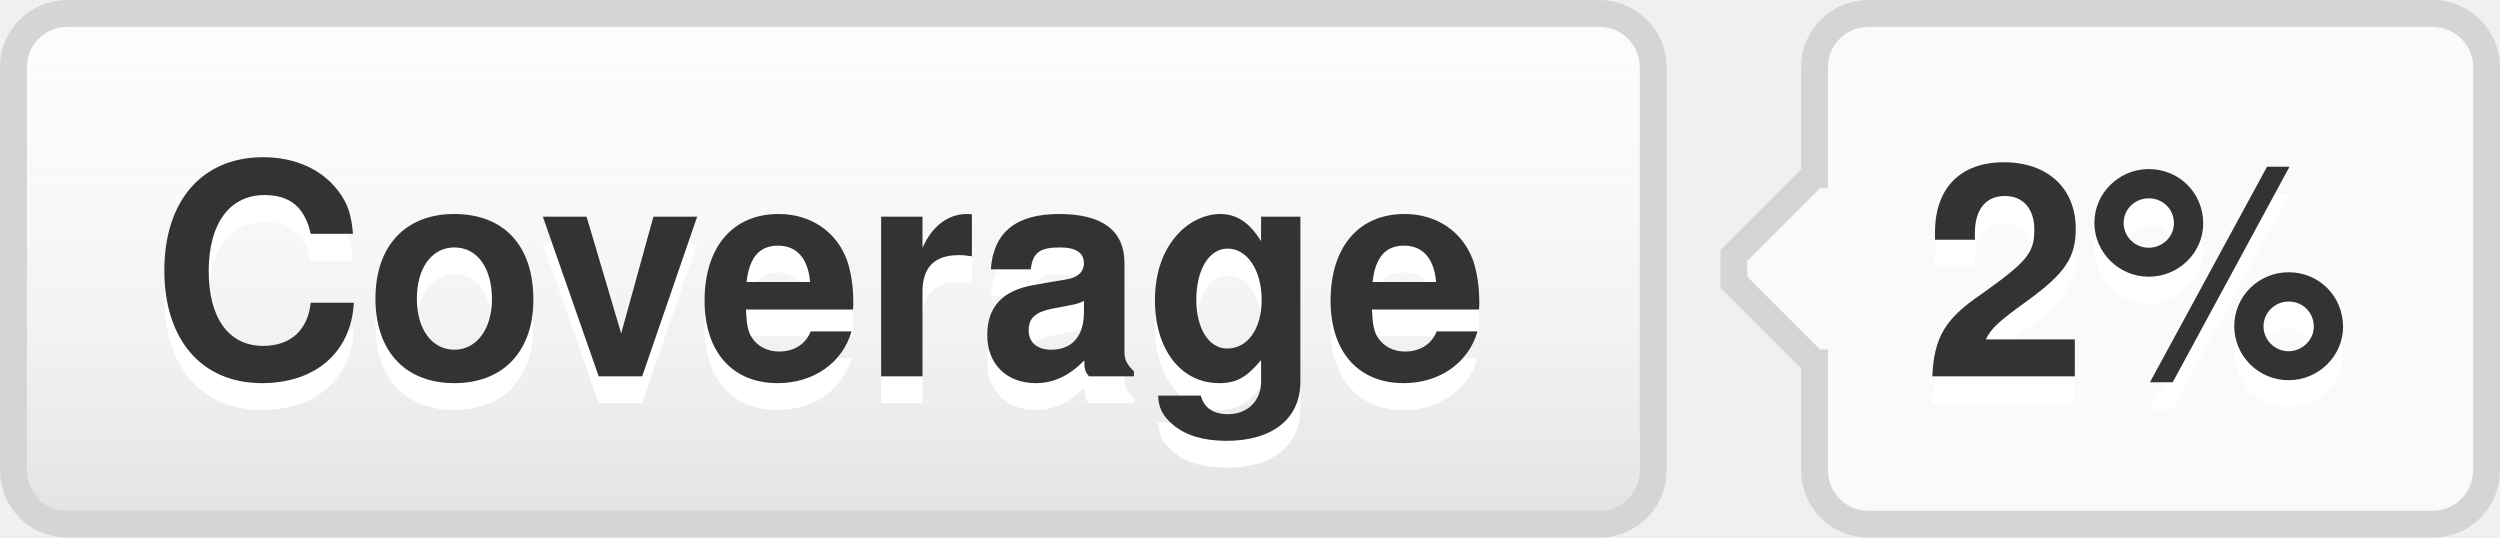
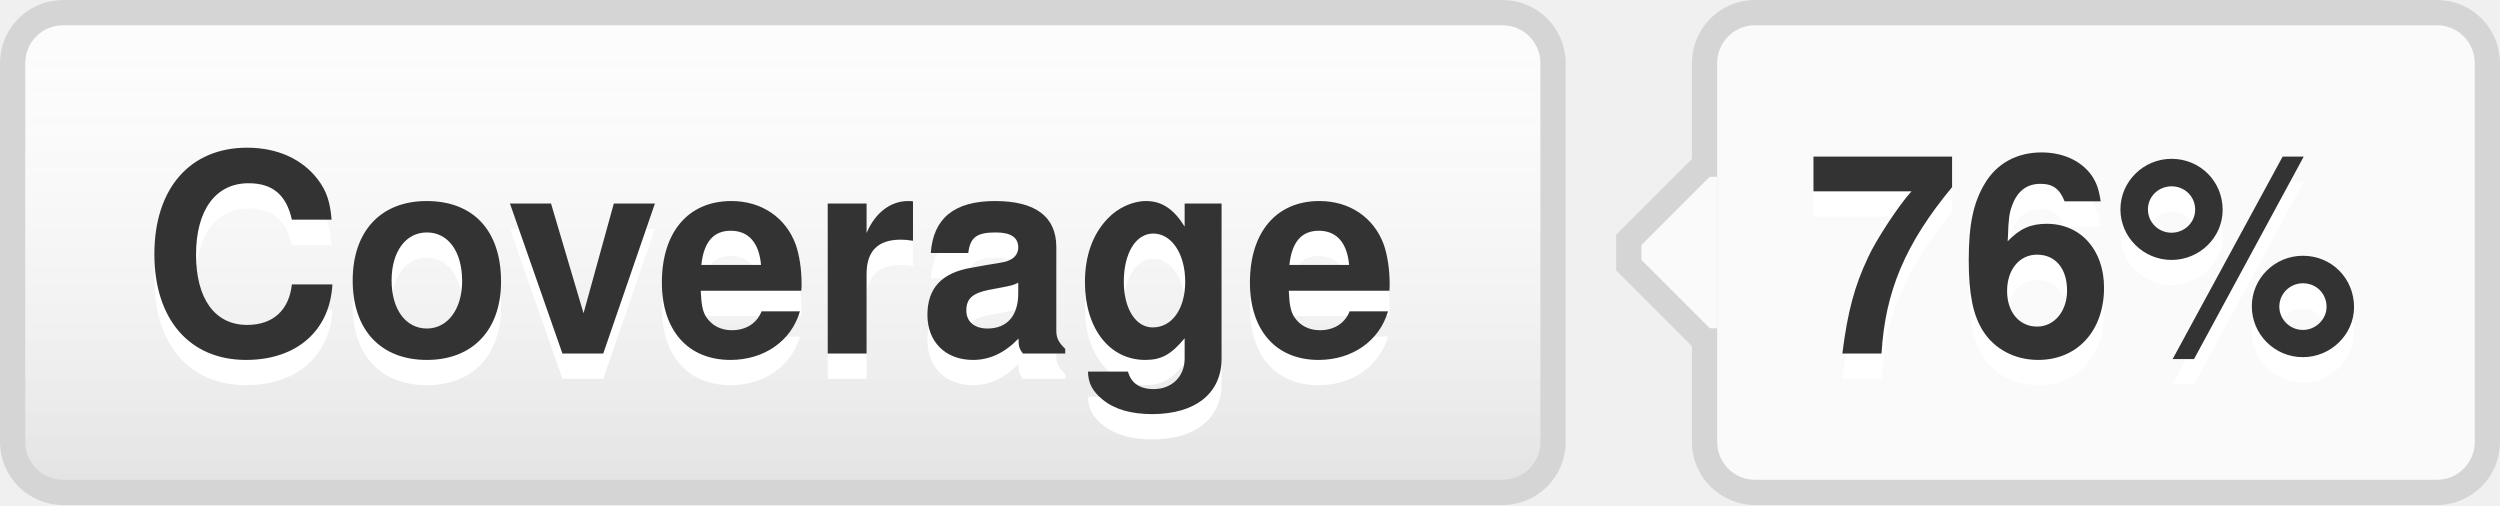
- <svg xmlns="http://www.w3.org/2000/svg" width="93" height="20" role="img" aria-label="Coverage: 2%">
+ <svg xmlns="http://www.w3.org/2000/svg" width="99" height="20" role="img" aria-label="Coverage: 76%">
  <style>a:hover #llink{fill:url(#b);stroke:#ccc}a:hover #rlink{fill:#4183c4}</style>
  <linearGradient id="a" x2="0" y2="100%">
    <stop offset="0" stop-color="#fcfcfc" stop-opacity="0" />
    <stop offset="1" stop-opacity=".1" />
  </linearGradient>
  <linearGradient id="b" x2="0" y2="100%">
    <stop offset="0" stop-color="#ccc" stop-opacity=".1" />
    <stop offset="1" stop-opacity=".1" />
  </linearGradient>
  <g stroke="#d5d5d5">
    <rect stroke="none" fill="#fcfcfc" x="0.5" y="0.5" width="61" height="19" rx="2" />
-     <rect x="67.5" y="0.5" width="25" height="19" rx="2" fill="#fafafa" />
+     <rect x="67.5" y="0.5" width="31" height="19" rx="2" fill="#fafafa" />
    <rect x="67" y="7.5" width="0.5" height="5" stroke="#fafafa" />
    <path d="M67.5 6.5 l-3 3v1 l3 3" stroke="d5d5d5" fill="#fafafa" />
  </g>
  <g aria-hidden="true" fill="#333" text-anchor="middle" font-family="Helvetica Neue,Helvetica,Arial,sans-serif" text-rendering="geometricPrecision" font-weight="700" font-size="110px" line-height="14px">
    <rect id="llink" stroke="#d5d5d5" fill="url(#a)" x=".5" y=".5" width="61" height="19" rx="2" />
    <text aria-hidden="true" x="305" y="150" fill="#fff" transform="scale(.1)" textLength="510">Coverage</text>
    <text x="305" y="140" transform="scale(.1)" textLength="510">Coverage</text>
-     <text aria-hidden="true" x="795" y="150" fill="#fff" transform="scale(.1)" textLength="170">2%</text>
-     <text id="rlink" x="795" y="140" transform="scale(.1)" textLength="170">2%</text>
+     <text aria-hidden="true" x="825" y="150" fill="#fff" transform="scale(.1)" textLength="230">76%</text>
+     <text id="rlink" x="825" y="140" transform="scale(.1)" textLength="230">76%</text>
  </g>
</svg>
